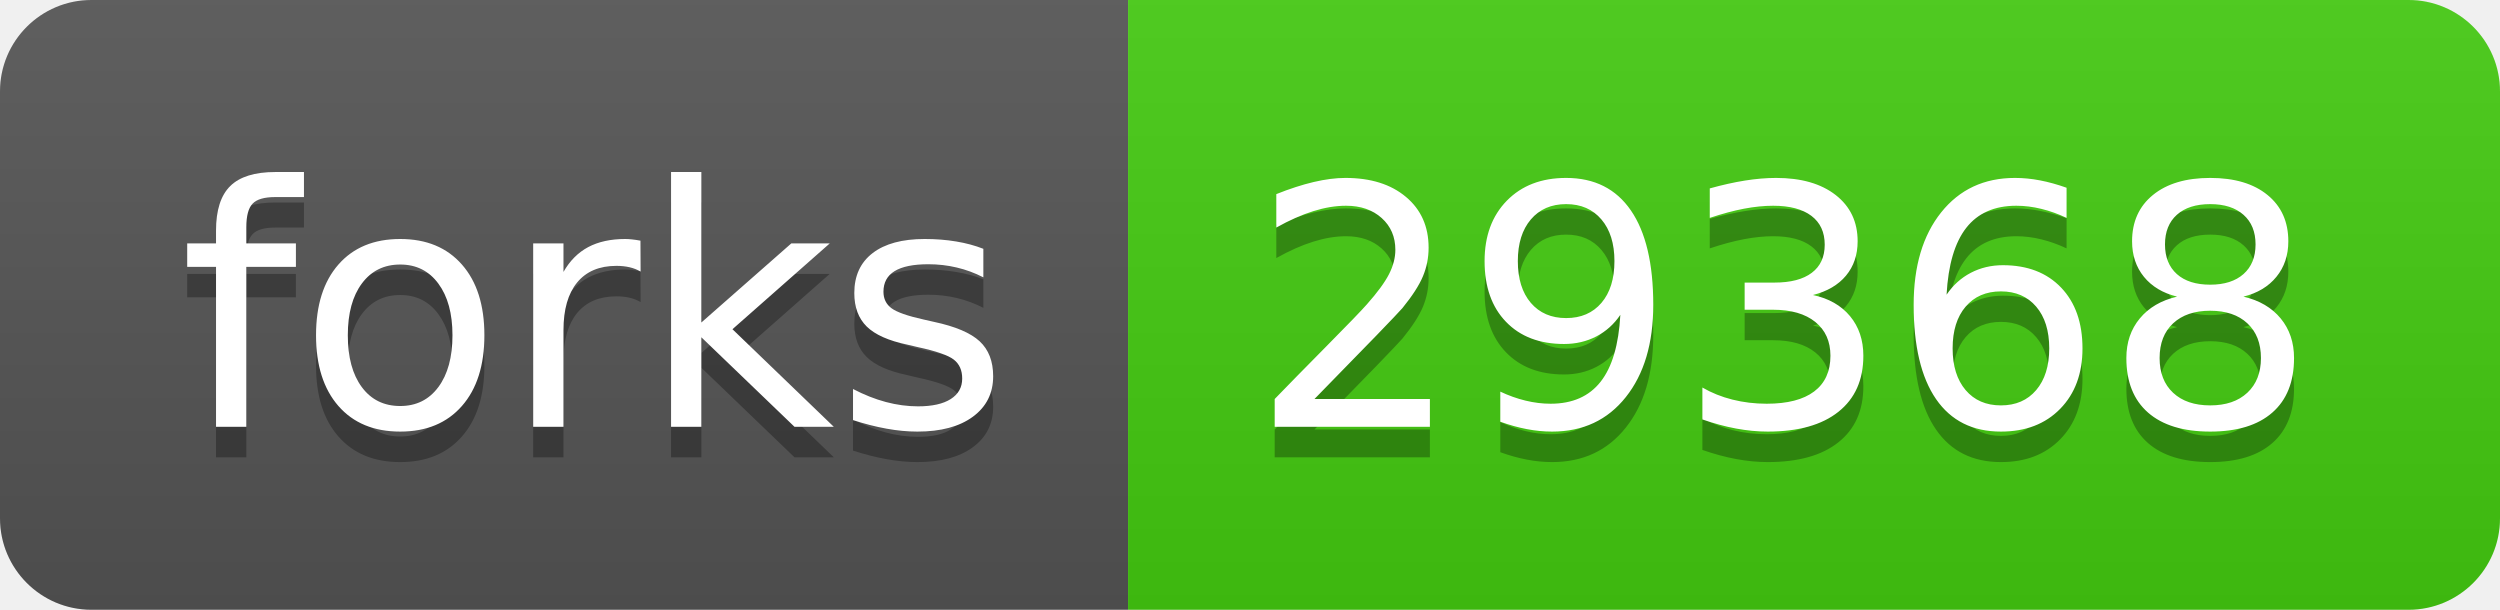
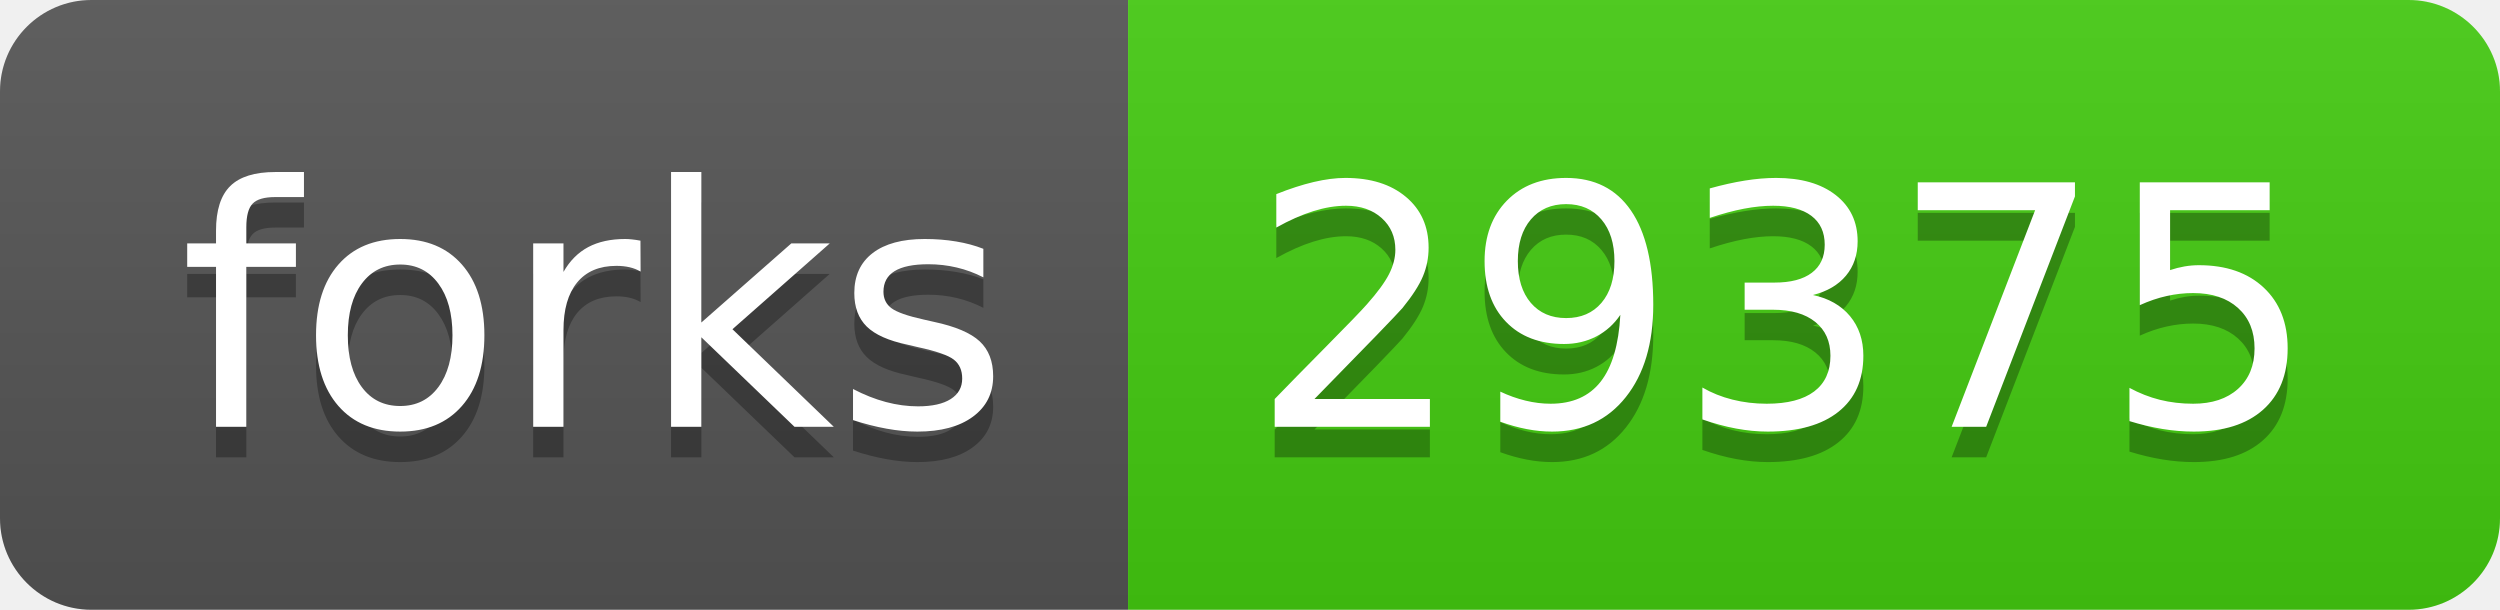
- <svg xmlns="http://www.w3.org/2000/svg" width="82" height="20" role="img" aria-label="forks: 29368">
+ <svg xmlns="http://www.w3.org/2000/svg" width="82" height="20" role="img" aria-label="forks: 29375">
  <linearGradient id="s" x2="0" y2="100%">
    <stop offset="0" stop-color="#bbb" stop-opacity=".1" />
    <stop offset="1" stop-opacity=".1" />
  </linearGradient>
  <clipPath id="r">
    <rect width="82" height="20" rx="3" fill="#fff" />
  </clipPath>
  <g clip-path="url(#r)">
    <rect width="37" height="20" fill="#555" />
    <rect x="37" width="45" height="20" fill="#4c1" />
    <rect width="82" height="20" fill="url(#s)" />
  </g>
  <g fill="#fff" text-anchor="middle" font-family="Verdana,Geneva,DejaVu Sans,sans-serif" text-rendering="geometricPrecision" font-size="110">
    <text aria-hidden="true" x="195" y="150" fill="#010101" fill-opacity=".3" transform="scale(.1)" textLength="270">forks</text>
    <text x="195" y="140" transform="scale(.1)" fill="#fff" textLength="270">forks</text>
-     <text aria-hidden="true" x="585" y="150" fill="#010101" fill-opacity=".3" transform="scale(.1)" textLength="350">29368</text>
-     <text x="585" y="140" transform="scale(.1)" fill="#fff" textLength="350">29368</text>
+     <text aria-hidden="true" x="585" y="150" fill="#010101" fill-opacity=".3" transform="scale(.1)" textLength="350">29375</text>
+     <text x="585" y="140" transform="scale(.1)" fill="#fff" textLength="350">29375</text>
  </g>
</svg>
